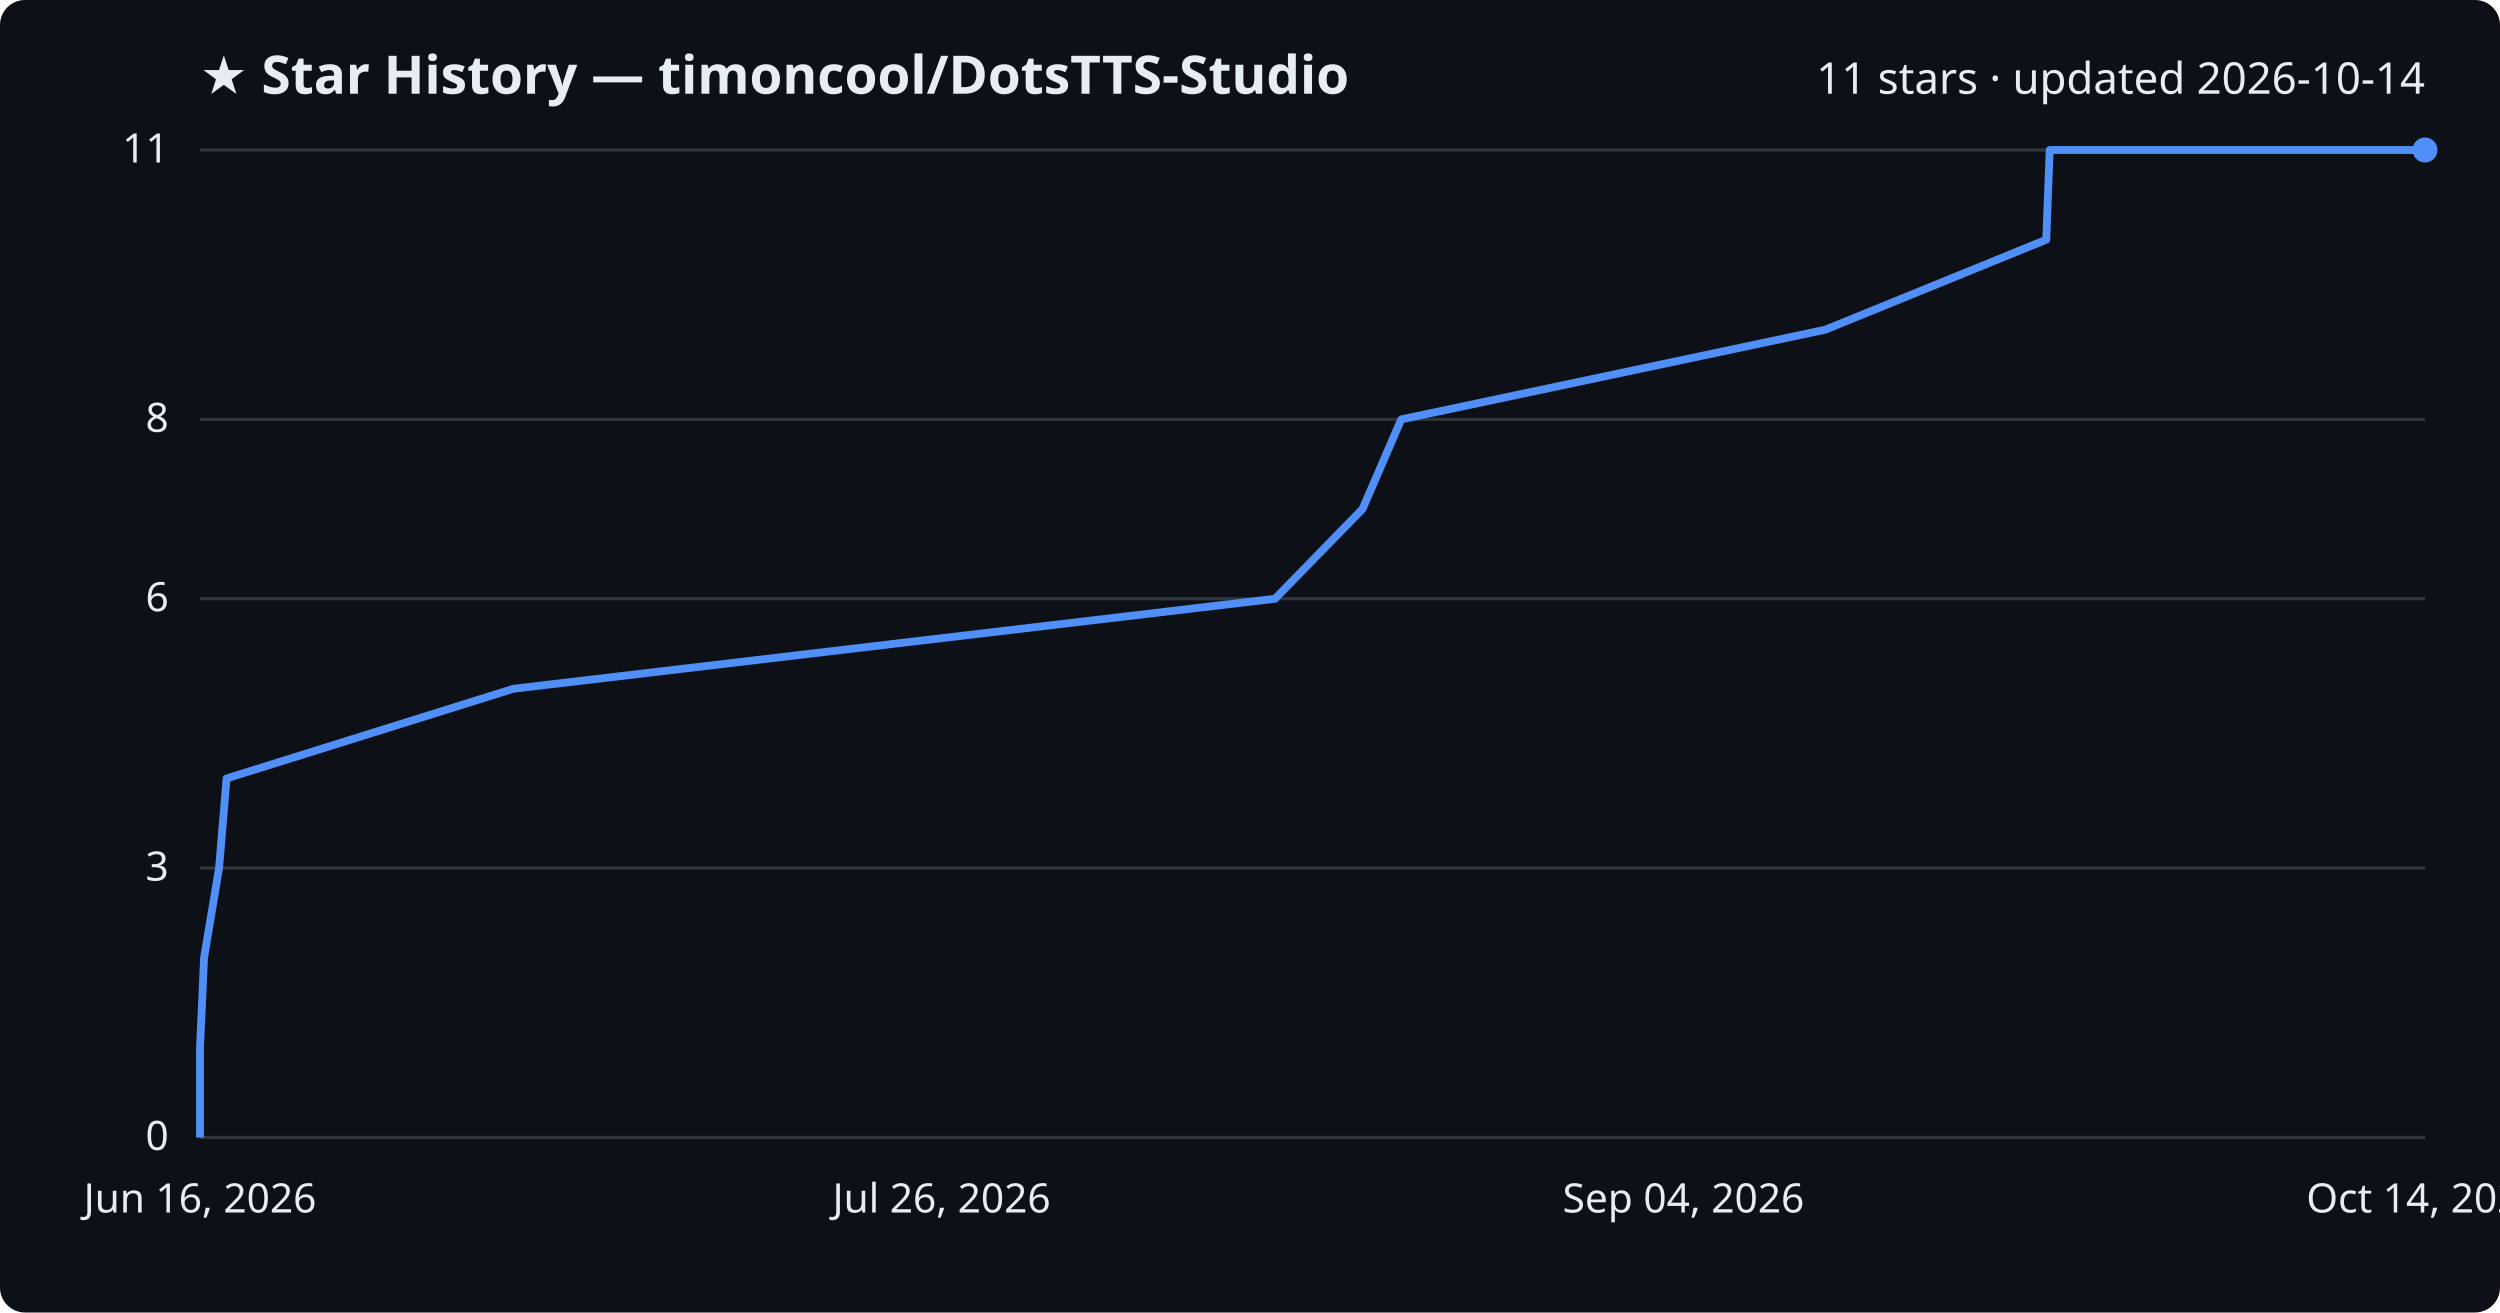
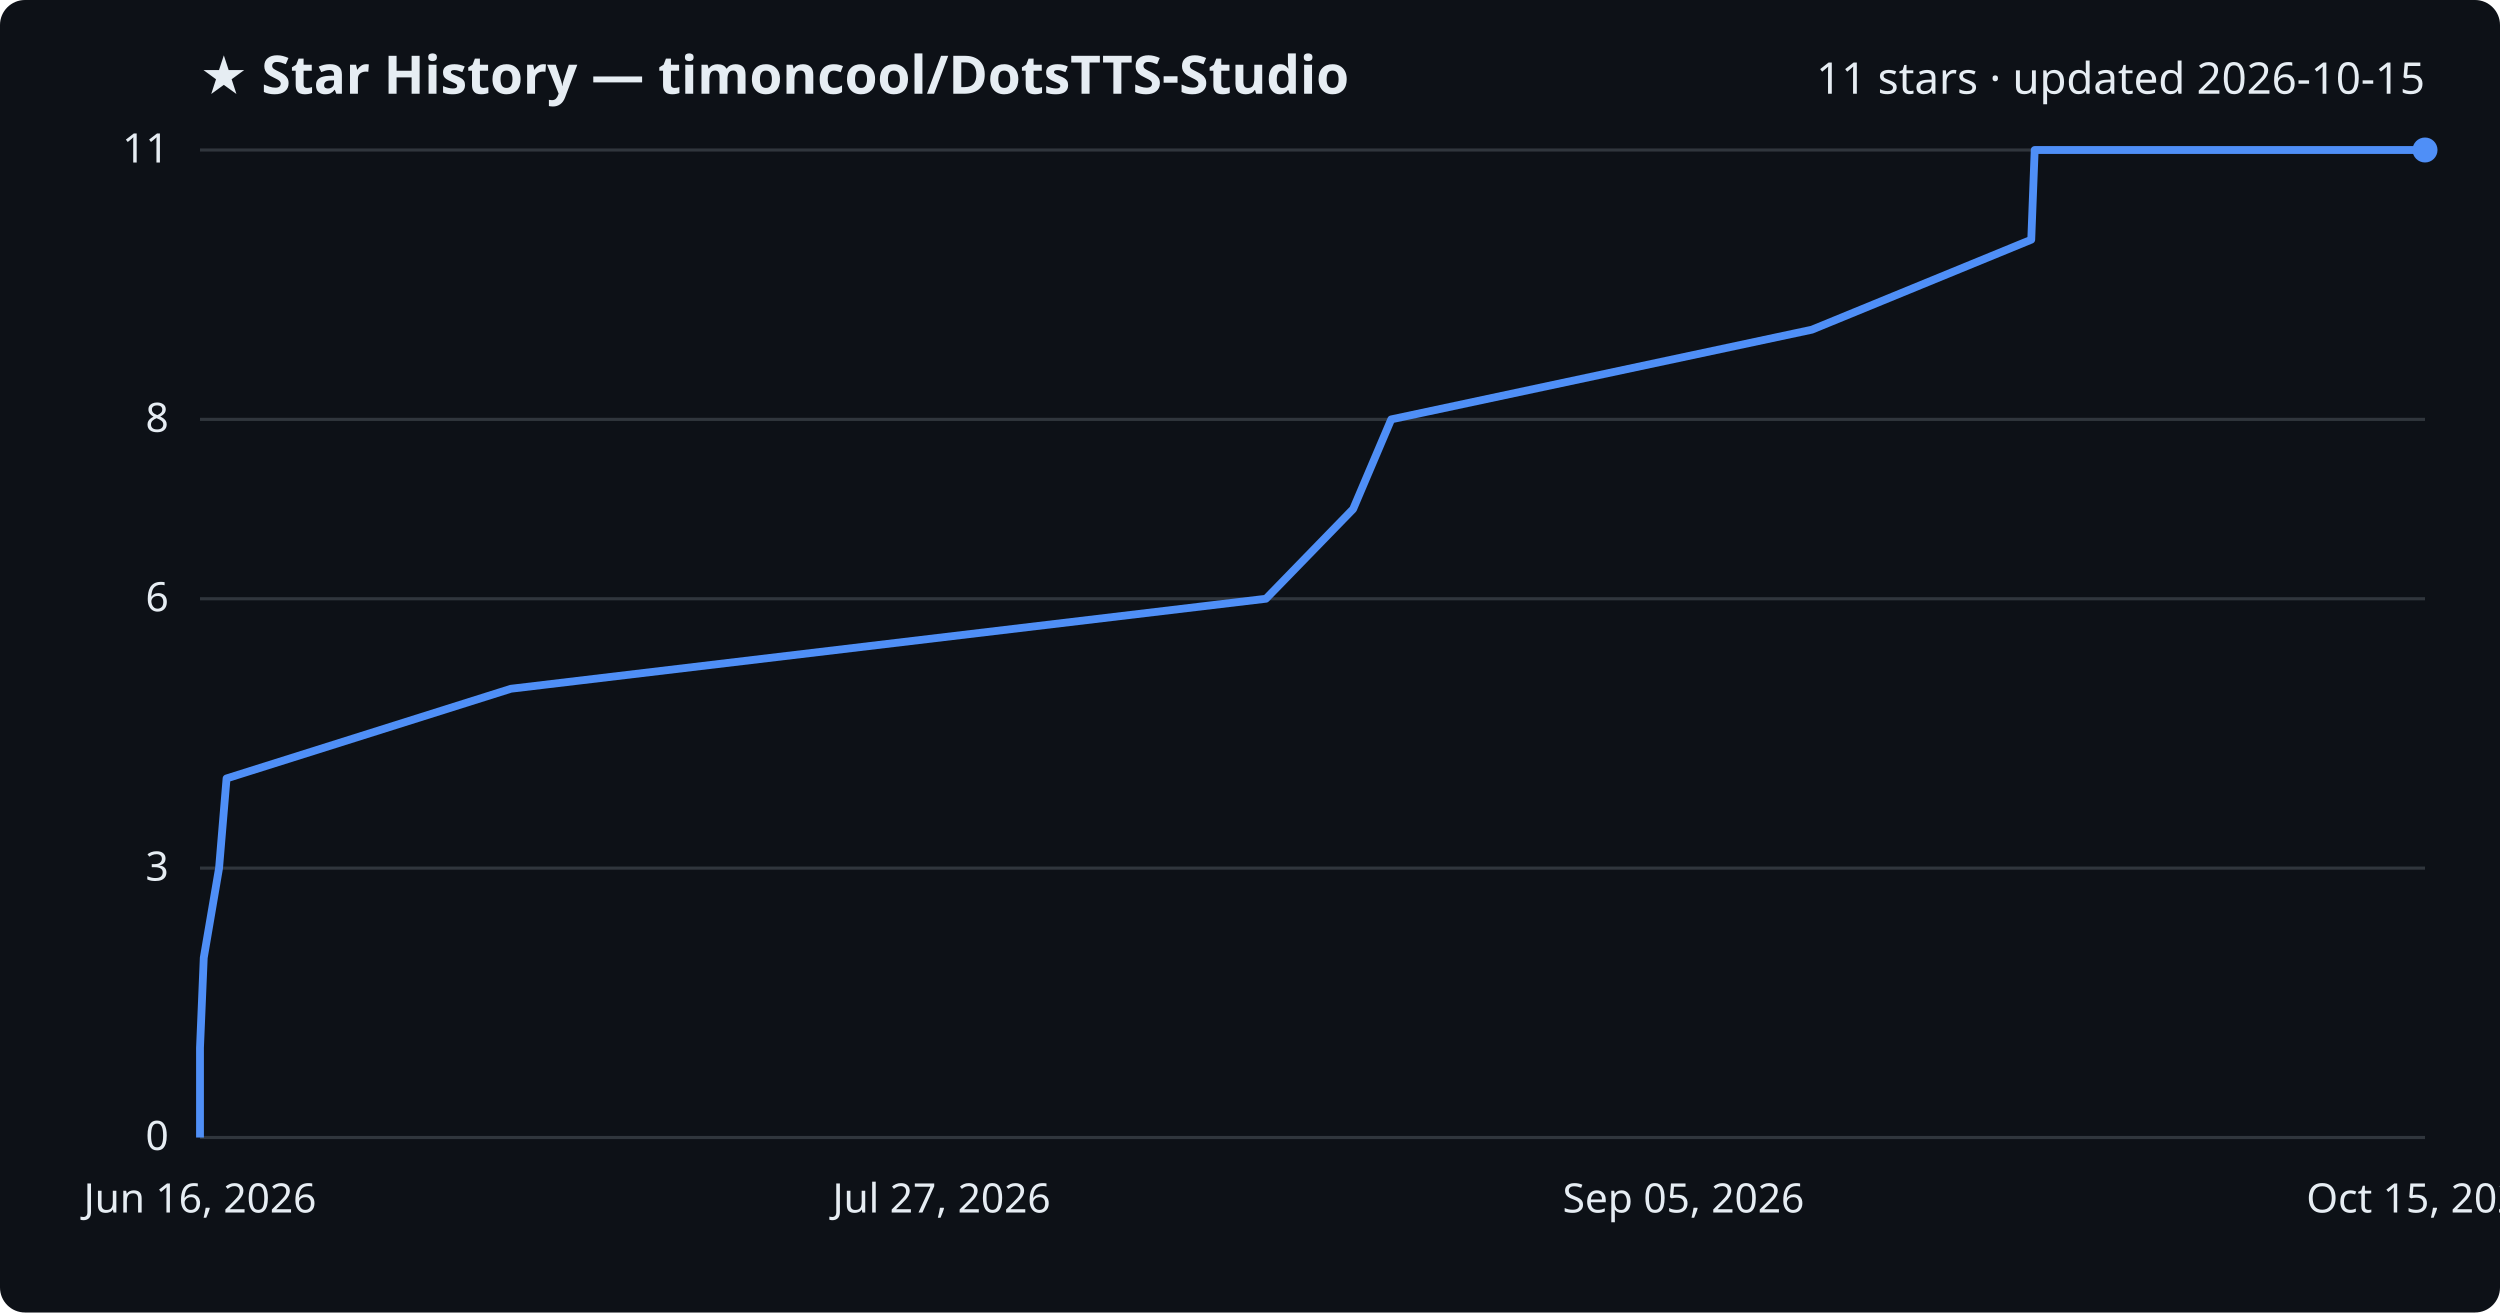
<svg xmlns="http://www.w3.org/2000/svg" viewBox="0 0 800 420" font-family="Segoe UI, sans-serif">
  <rect width="800" height="420" fill="#0d1117" rx="8" />
  <text x="64" y="30" fill="#e6edf3" font-size="17" font-weight="700">★ Star History — timoncool/DotsTTS-Studio</text>
-   <text x="776" y="30" fill="#e6edf3" font-size="14" text-anchor="end">11 stars · updated 2026-10-14</text>
+   <text x="776" y="30" fill="#e6edf3" font-size="14" text-anchor="end">11 stars · updated 2026-10-15</text>
  <line x1="64" y1="364.0" x2="776" y2="364.0" stroke="#30363d" stroke-width="1" />
  <text x="54" y="368.0" fill="#e6edf3" font-size="13" text-anchor="end">0</text>
  <line x1="64" y1="277.8" x2="776" y2="277.8" stroke="#30363d" stroke-width="1" />
  <text x="54" y="281.8" fill="#e6edf3" font-size="13" text-anchor="end">3</text>
  <line x1="64" y1="191.6" x2="776" y2="191.6" stroke="#30363d" stroke-width="1" />
  <text x="54" y="195.6" fill="#e6edf3" font-size="13" text-anchor="end">6</text>
  <line x1="64" y1="134.2" x2="776" y2="134.2" stroke="#30363d" stroke-width="1" />
  <text x="54" y="138.2" fill="#e6edf3" font-size="13" text-anchor="end">8</text>
  <line x1="64" y1="48.0" x2="776" y2="48.0" stroke="#30363d" stroke-width="1" />
  <text x="54" y="52.0" fill="#e6edf3" font-size="13" text-anchor="end">11</text>
-   <path d="M64.0,364.0 L64.0,335.3 L65.3,306.5 L70.1,277.8 L72.5,249.1 L164.3,220.4 L408.0,191.6 L436.0,162.9 L448.4,134.2 L584.1,105.5 L654.8,76.7 L655.9,48.0 L776.0,48.0" fill="none" stroke="#4f8ff7" stroke-width="2.5" stroke-linejoin="round" />
+   <path d="M64.0,364.0 L64.0,335.3 L65.2,306.5 L70.1,277.8 L72.5,249.1 L163.5,220.4 L405.1,191.6 L433.0,162.9 L445.2,134.2 L579.8,105.5 L650.0,76.7 L651.1,48.0 L776.0,48.0" fill="none" stroke="#4f8ff7" stroke-width="2.5" stroke-linejoin="round" />
  <circle cx="776.0" cy="48.0" r="4" fill="#4f8ff7" />
  <text x="64.0" y="388" fill="#e6edf3" font-size="13" text-anchor="middle">Jun 16, 2026</text>
-   <text x="301.3" y="388" fill="#e6edf3" font-size="13" text-anchor="middle">Jul 26, 2026</text>
-   <text x="538.7" y="388" fill="#e6edf3" font-size="13" text-anchor="middle">Sep 04, 2026</text>
-   <text x="776.0" y="388" fill="#e6edf3" font-size="13" text-anchor="middle">Oct 14, 2026</text>
+   <text x="301.3" y="388" fill="#e6edf3" font-size="13" text-anchor="middle">Jul 27, 2026</text>
+   <text x="538.7" y="388" fill="#e6edf3" font-size="13" text-anchor="middle">Sep 05, 2026</text>
+   <text x="776.0" y="388" fill="#e6edf3" font-size="13" text-anchor="middle">Oct 15, 2026</text>
</svg>
